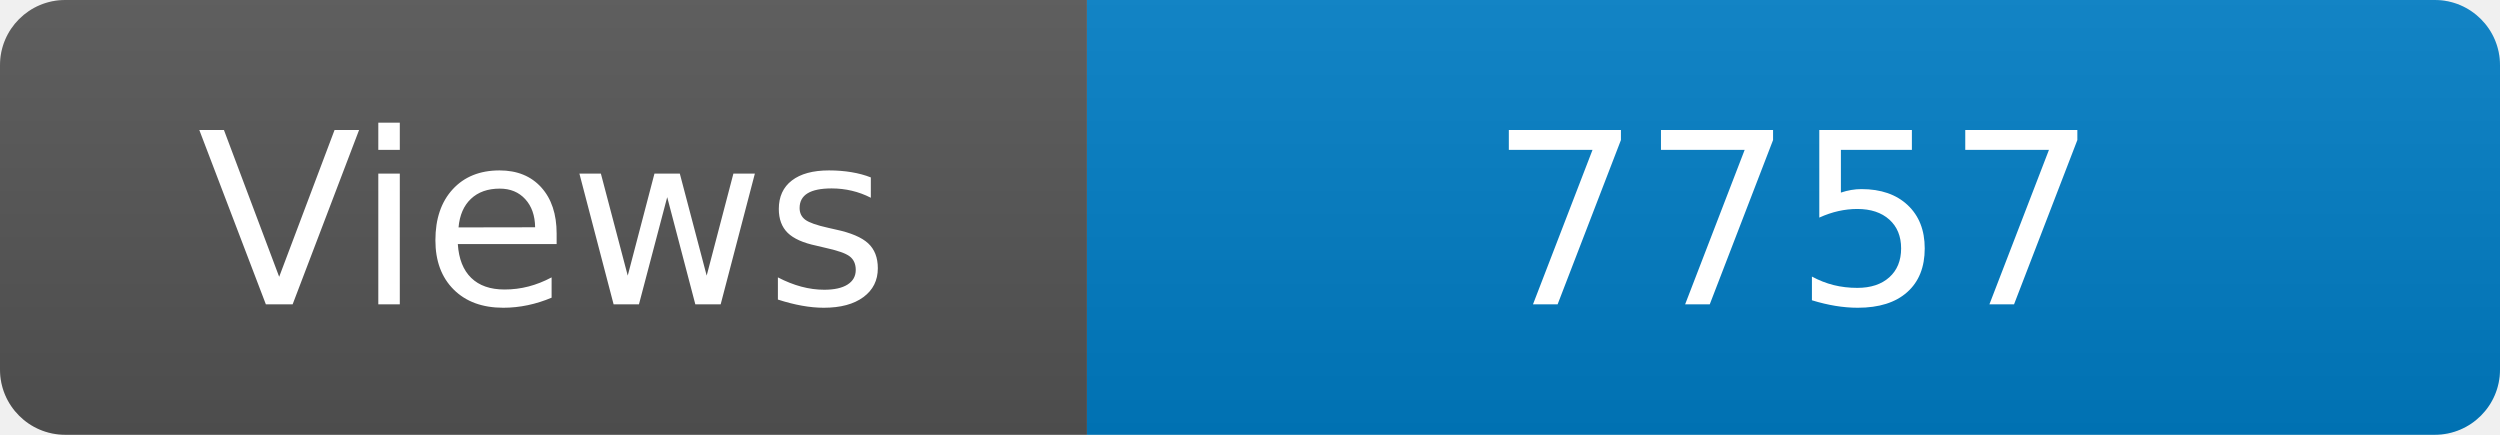
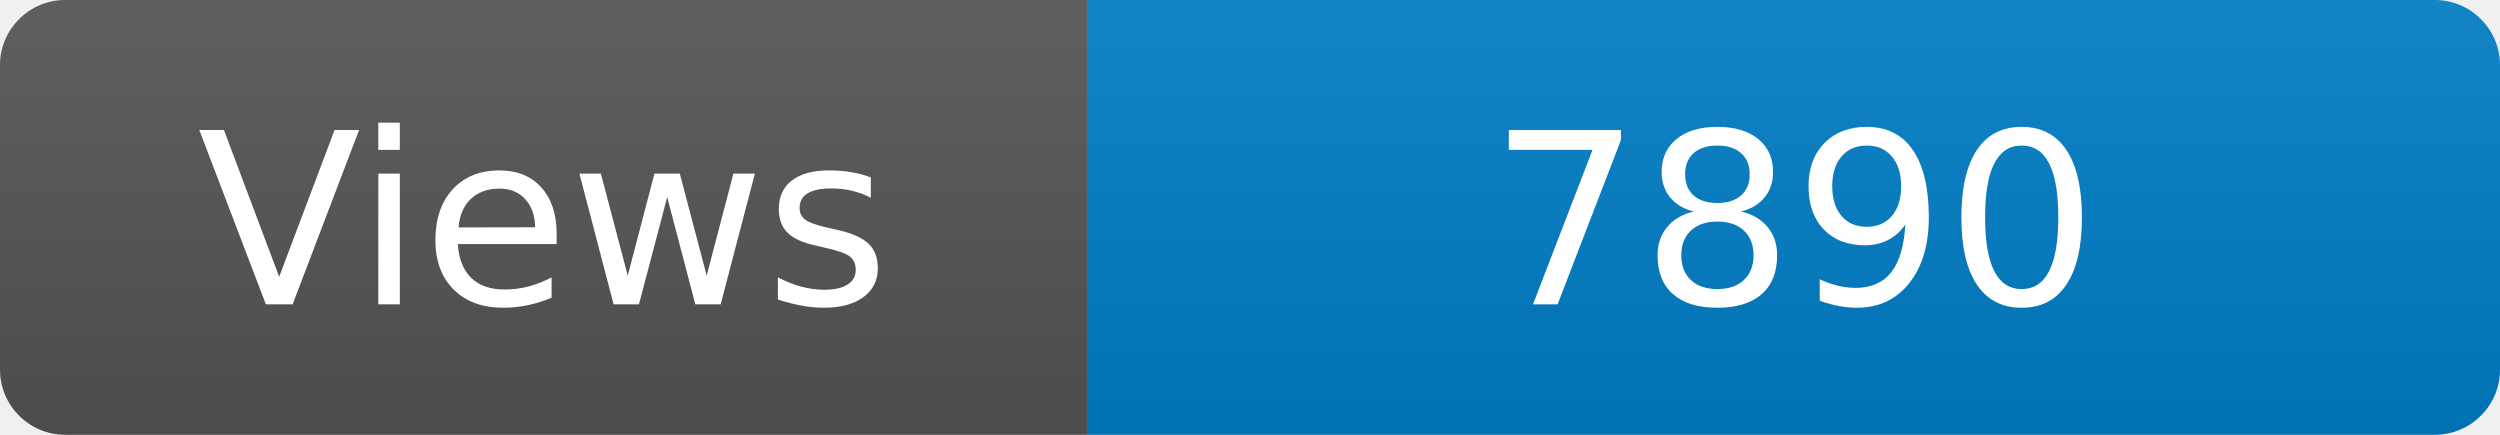
<svg xmlns="http://www.w3.org/2000/svg" width="115" height="20" role="img" aria-label="Maintained?: yes">
  <linearGradient id="s" x2="0" y2="100%">
    <stop offset="0" stop-color="#bbb" stop-opacity=".1" />
    <stop offset="1" stop-opacity=".1" />
  </linearGradient>
  <clipPath id="r">
    <rect width="115" height="20" rx="3" fill="#fff" />
  </clipPath>
  <g clip-path="url(#r)">
    <rect width="50" height="20" fill="#555" />
    <rect x="50" width="160" height="20" fill="#007ec6" />
    <rect width="115" height="20" fill="url(#s)" />
  </g>
  <g fill="#fff" text-anchor="middle" font-family="Verdana,Geneva,DejaVu Sans,sans-serif" font-size="110">
    <text x="250" y="140" transform="scale(.1)" fill="#fff">Views</text>
-     <text x="825" y="140" transform="scale(.1)" fill="#fff">7757</text>
+     <text x="825" y="140" transform="scale(.1)" fill="#fff">7890</text>
  </g>
</svg>
